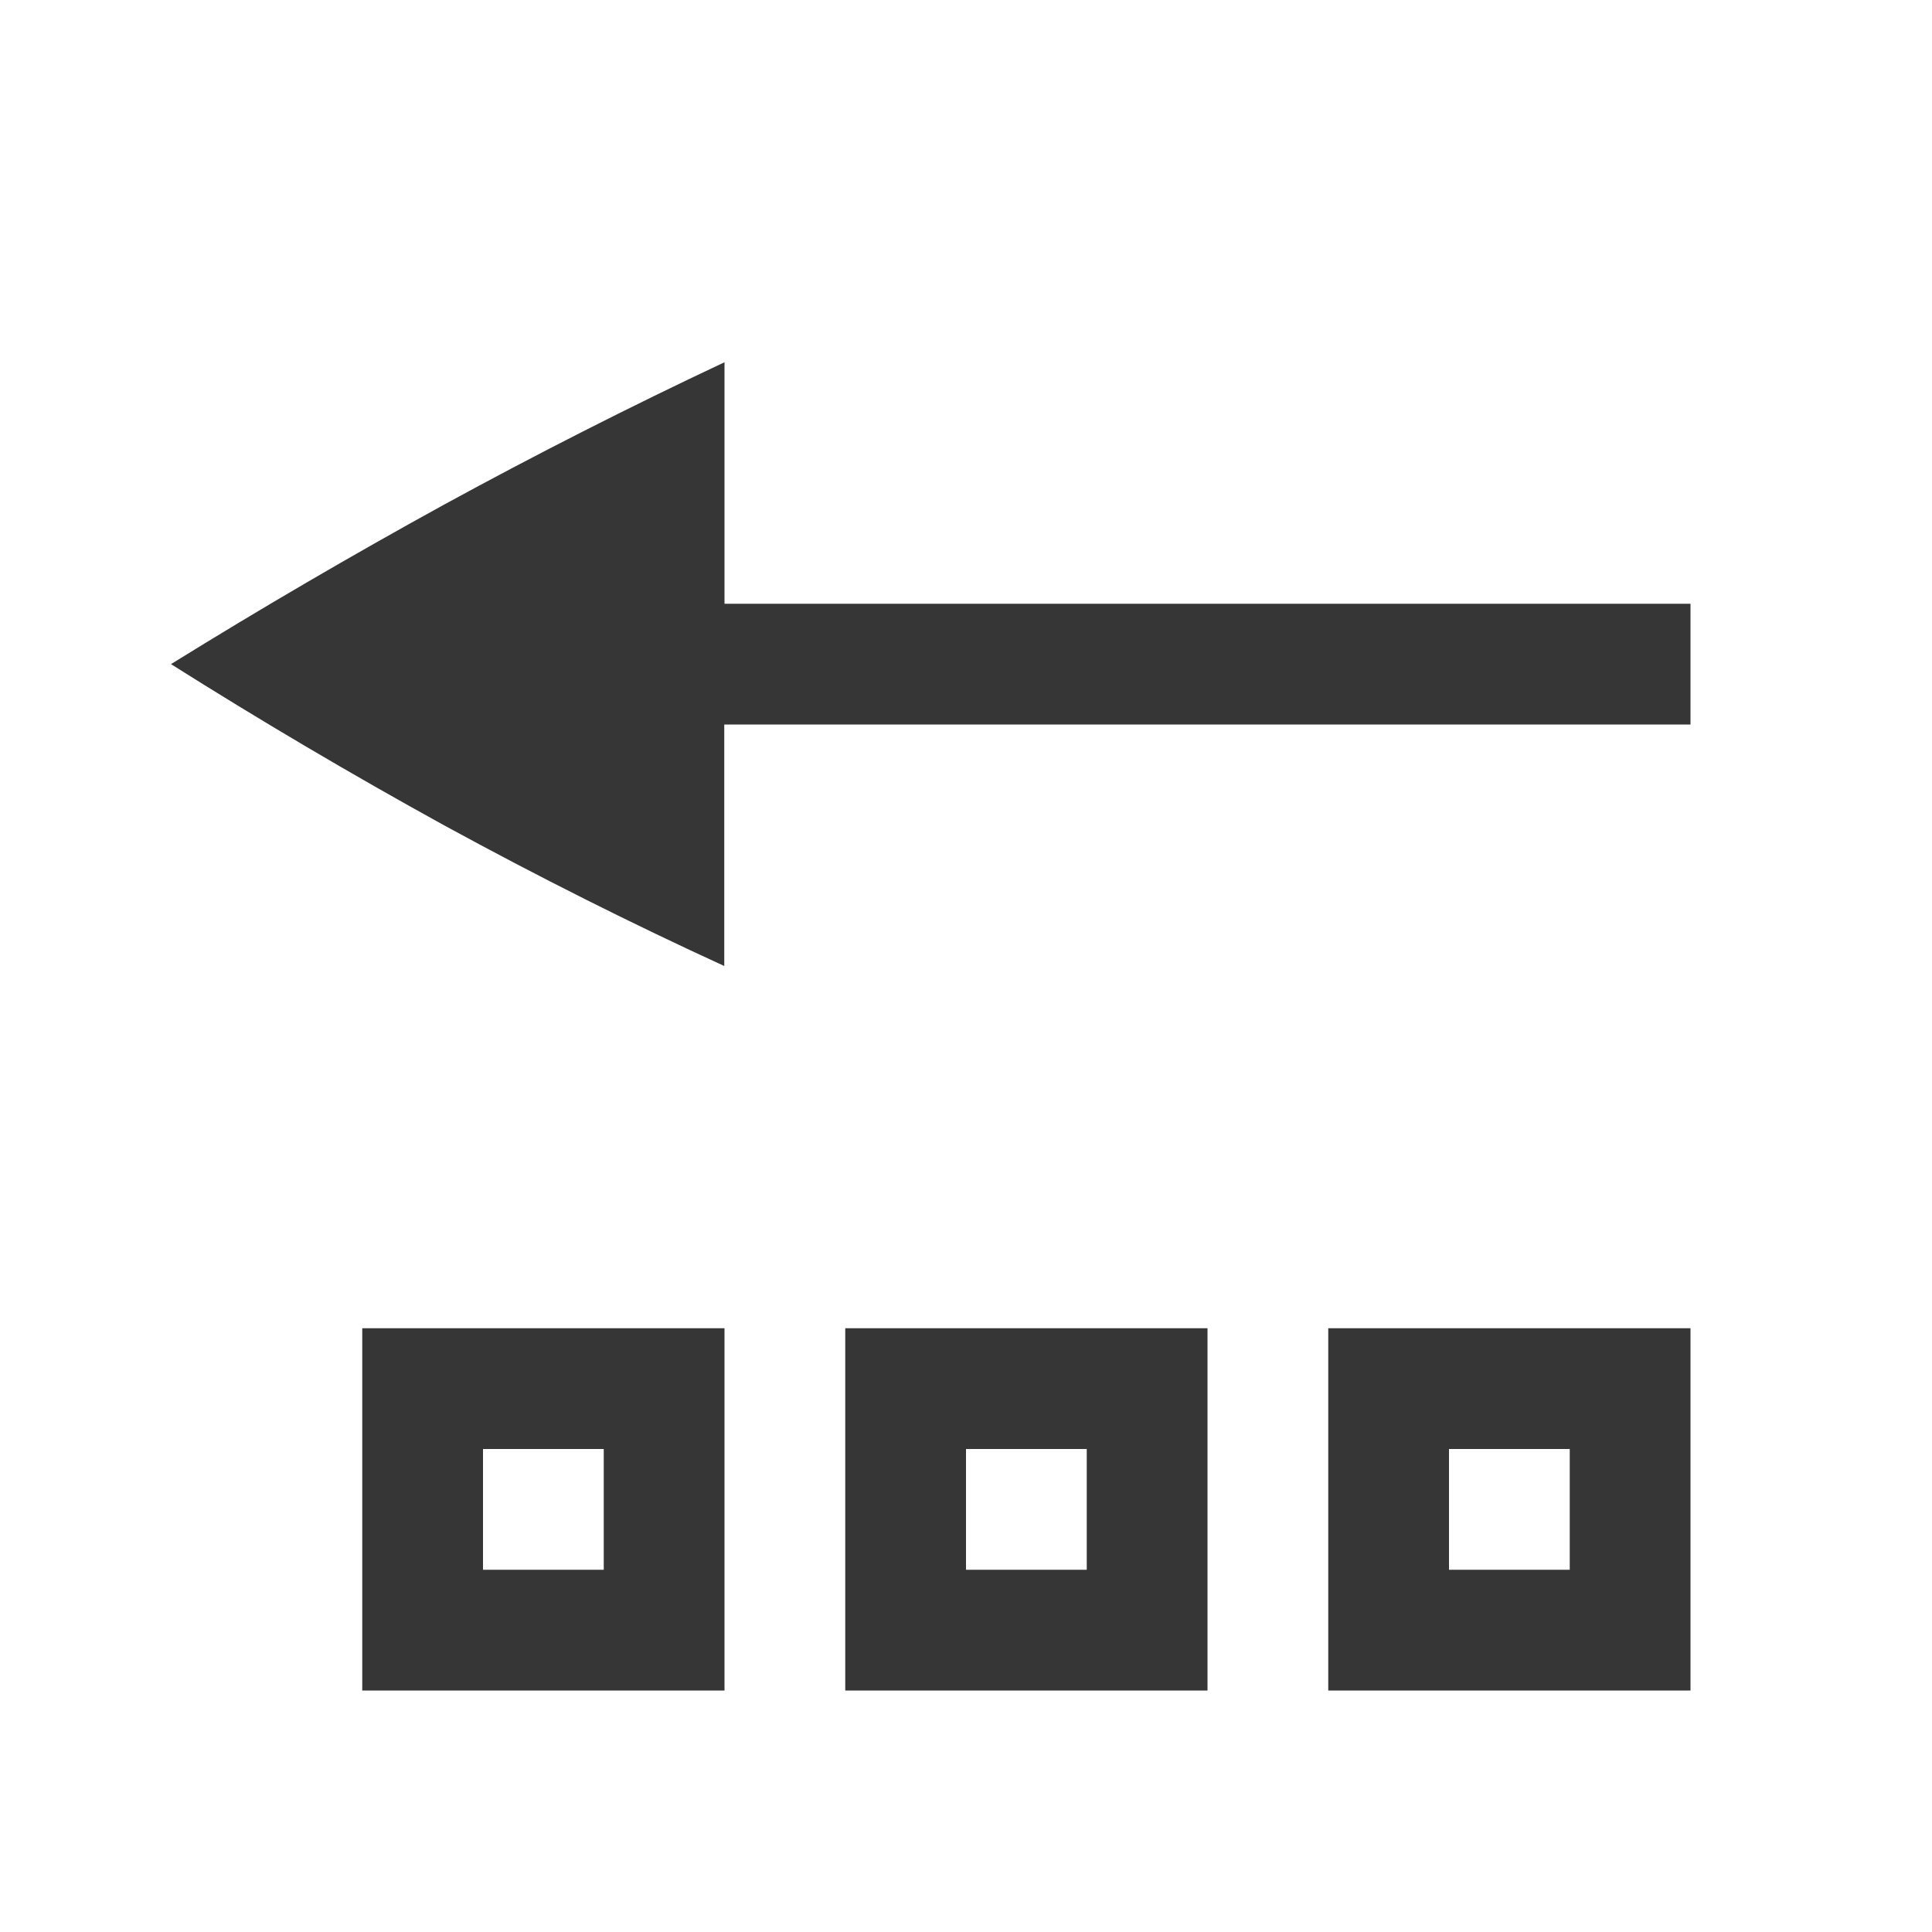
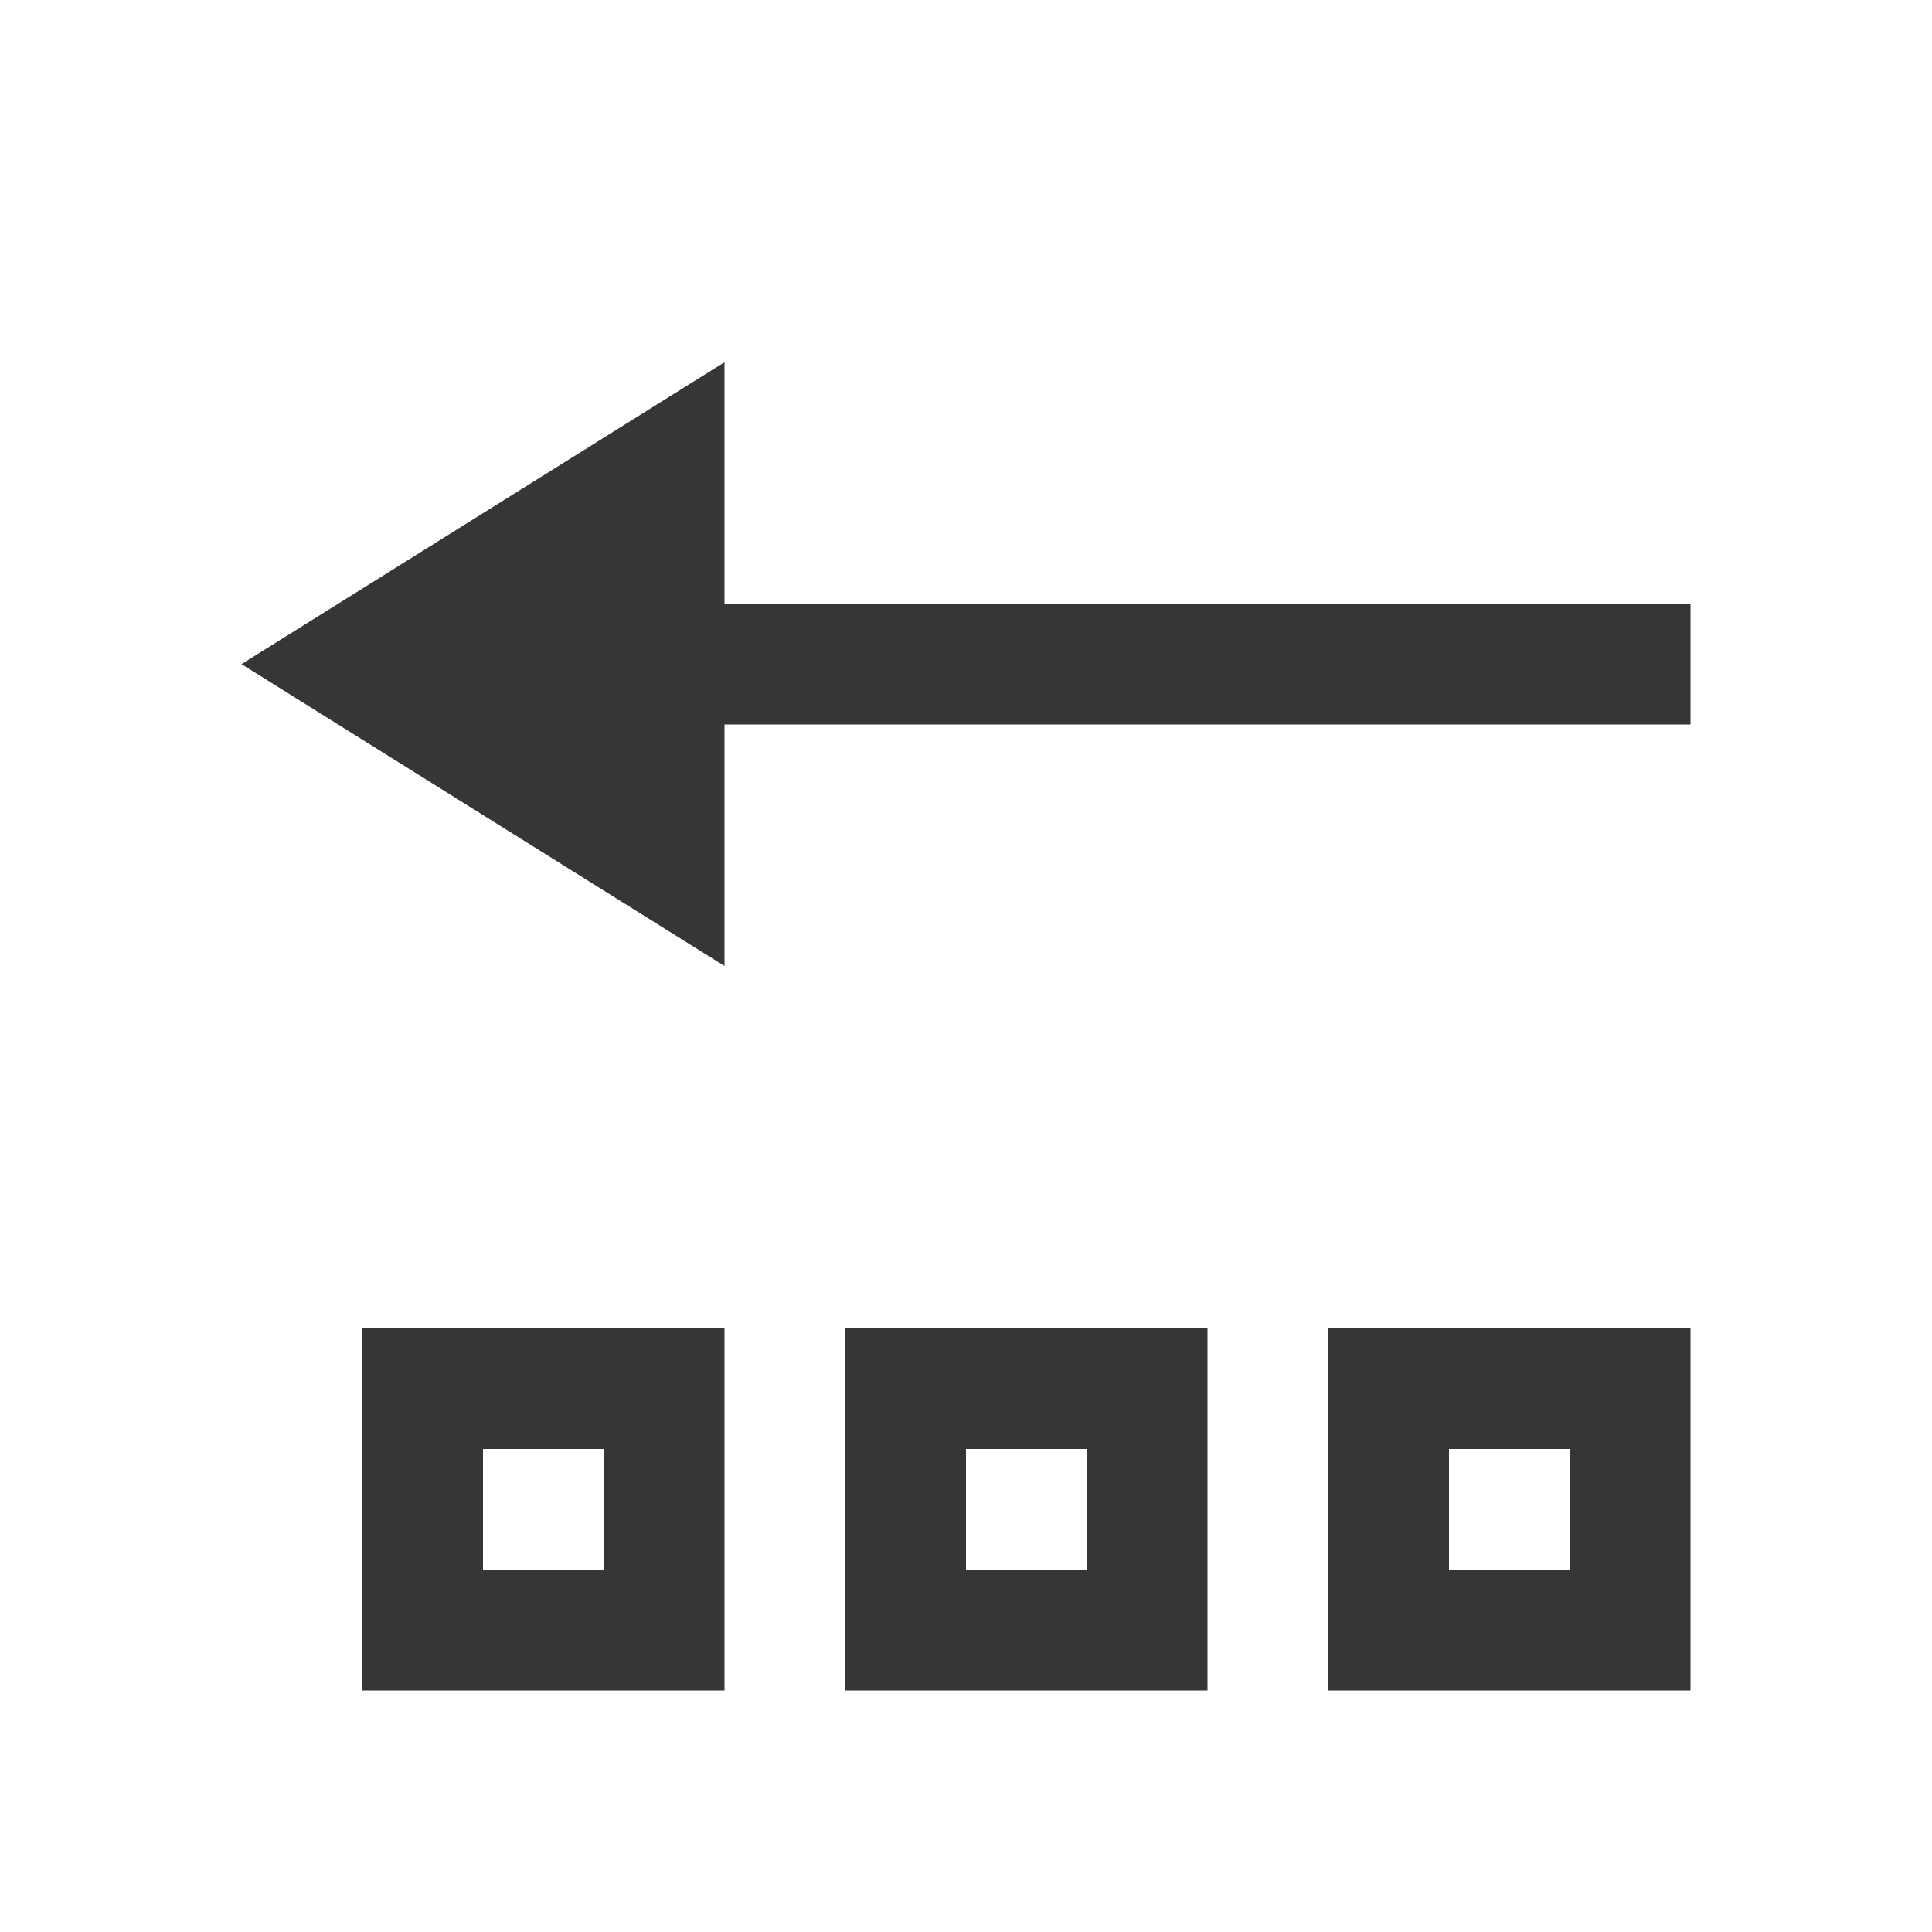
- <svg xmlns="http://www.w3.org/2000/svg" width="16" height="16" version="1.1">
-   <path d="m1.416 5.5a44.122 44.122 0 0 0 2.26 1.334c0.788 0.43 1.562 0.818 2.322 1.166v-2h8.002v-1h-8v-2a43.07 43.07 0 0 0-2.324 1.18 50.17 50.17 0 0 0-2.26 1.32zm1.584 8.5h3v-3h-3zm1-1v-1h1v1zm3 1h3v-3h-3zm1-1v-1h1v1zm3 1h3v-3h-3zm1-1v-1h1v1z" color="#000000" fill="#363636" font-family="sans-serif" font-weight="400" overflow="visible" style="font-feature-settings:normal;font-variant-alternates:normal;font-variant-caps:normal;font-variant-ligatures:none;font-variant-numeric:normal;font-variant-position:normal;isolation:auto;mix-blend-mode:normal;shape-padding:0;text-decoration-color:#000000;text-decoration-line:none;text-decoration-style:solid;text-indent:0;text-transform:none" white-space="normal" />
+ <svg xmlns="http://www.w3.org/2000/svg" width="16" height="16" version="1.1" id="svg1">
+   <defs id="defs1">
+     <style id="current-color-scheme" type="text/css">
+         .ColorScheme-Text { color:#363636; }
+      </style>
+   </defs>
+   <path id="path1" style="fill:currentColor;fill-opacity:1" class="ColorScheme-Text" d="m 6,3 v 2 h 8 V 6 H 6 V 8 L 2,5.5 Z m 8,8 v 3 h -3 v -3 z m -4,0 v 3 H 7 v -3 z m -4,0 v 3 H 3 v -3 z m 7,1 h -1 v 1 h 1 z M 9,12 H 8 v 1 H 9 Z M 5,12 H 4 v 1 h 1 z" />
</svg>
